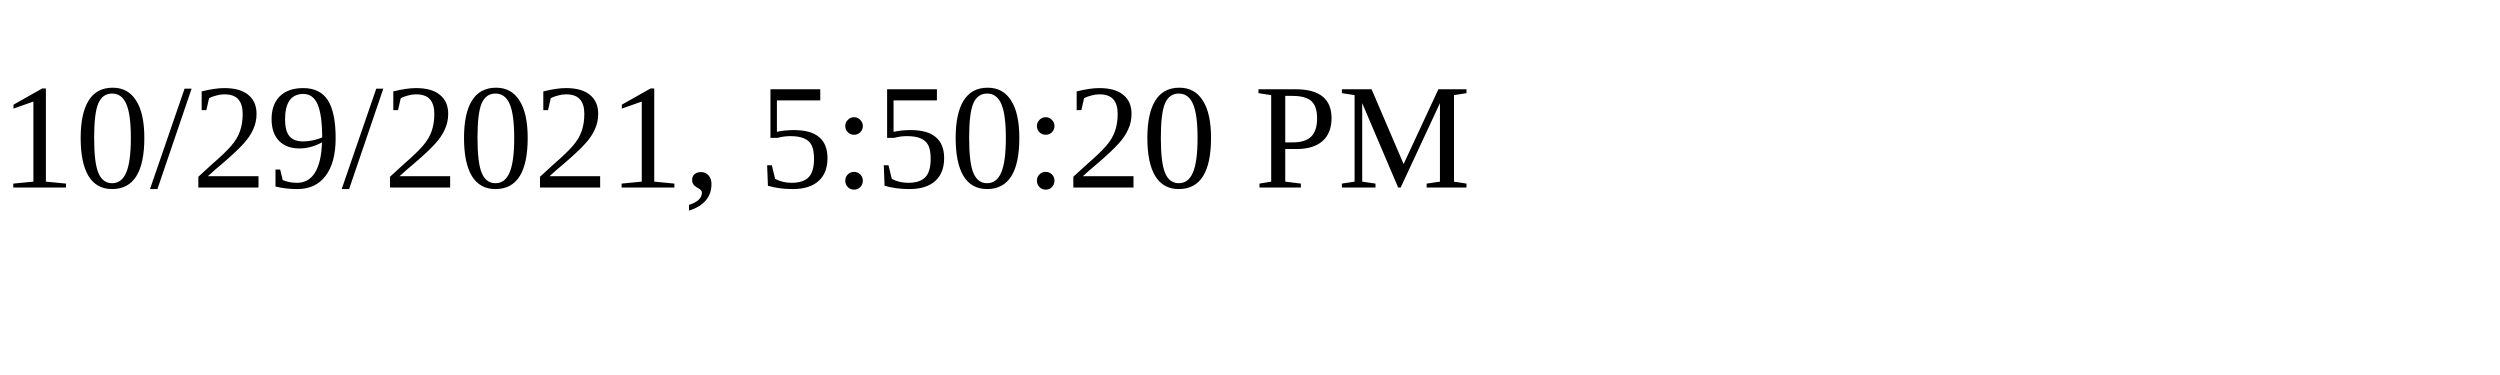
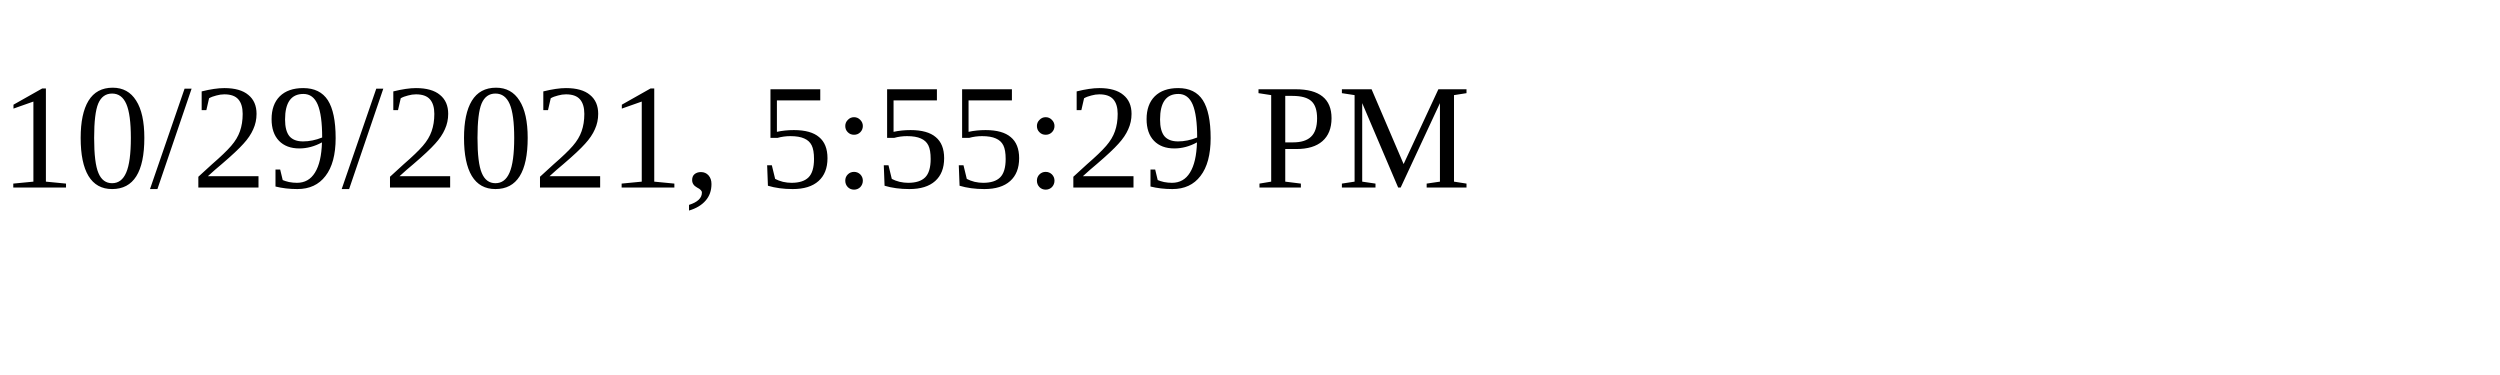
<svg xmlns="http://www.w3.org/2000/svg" height="30" width="200">
-   <text x="0" y="15">10/29/2021, 5:50:20 PM</text>
+   <text x="0" y="15">10/29/2021, 5:55:29 PM</text>
</svg>
